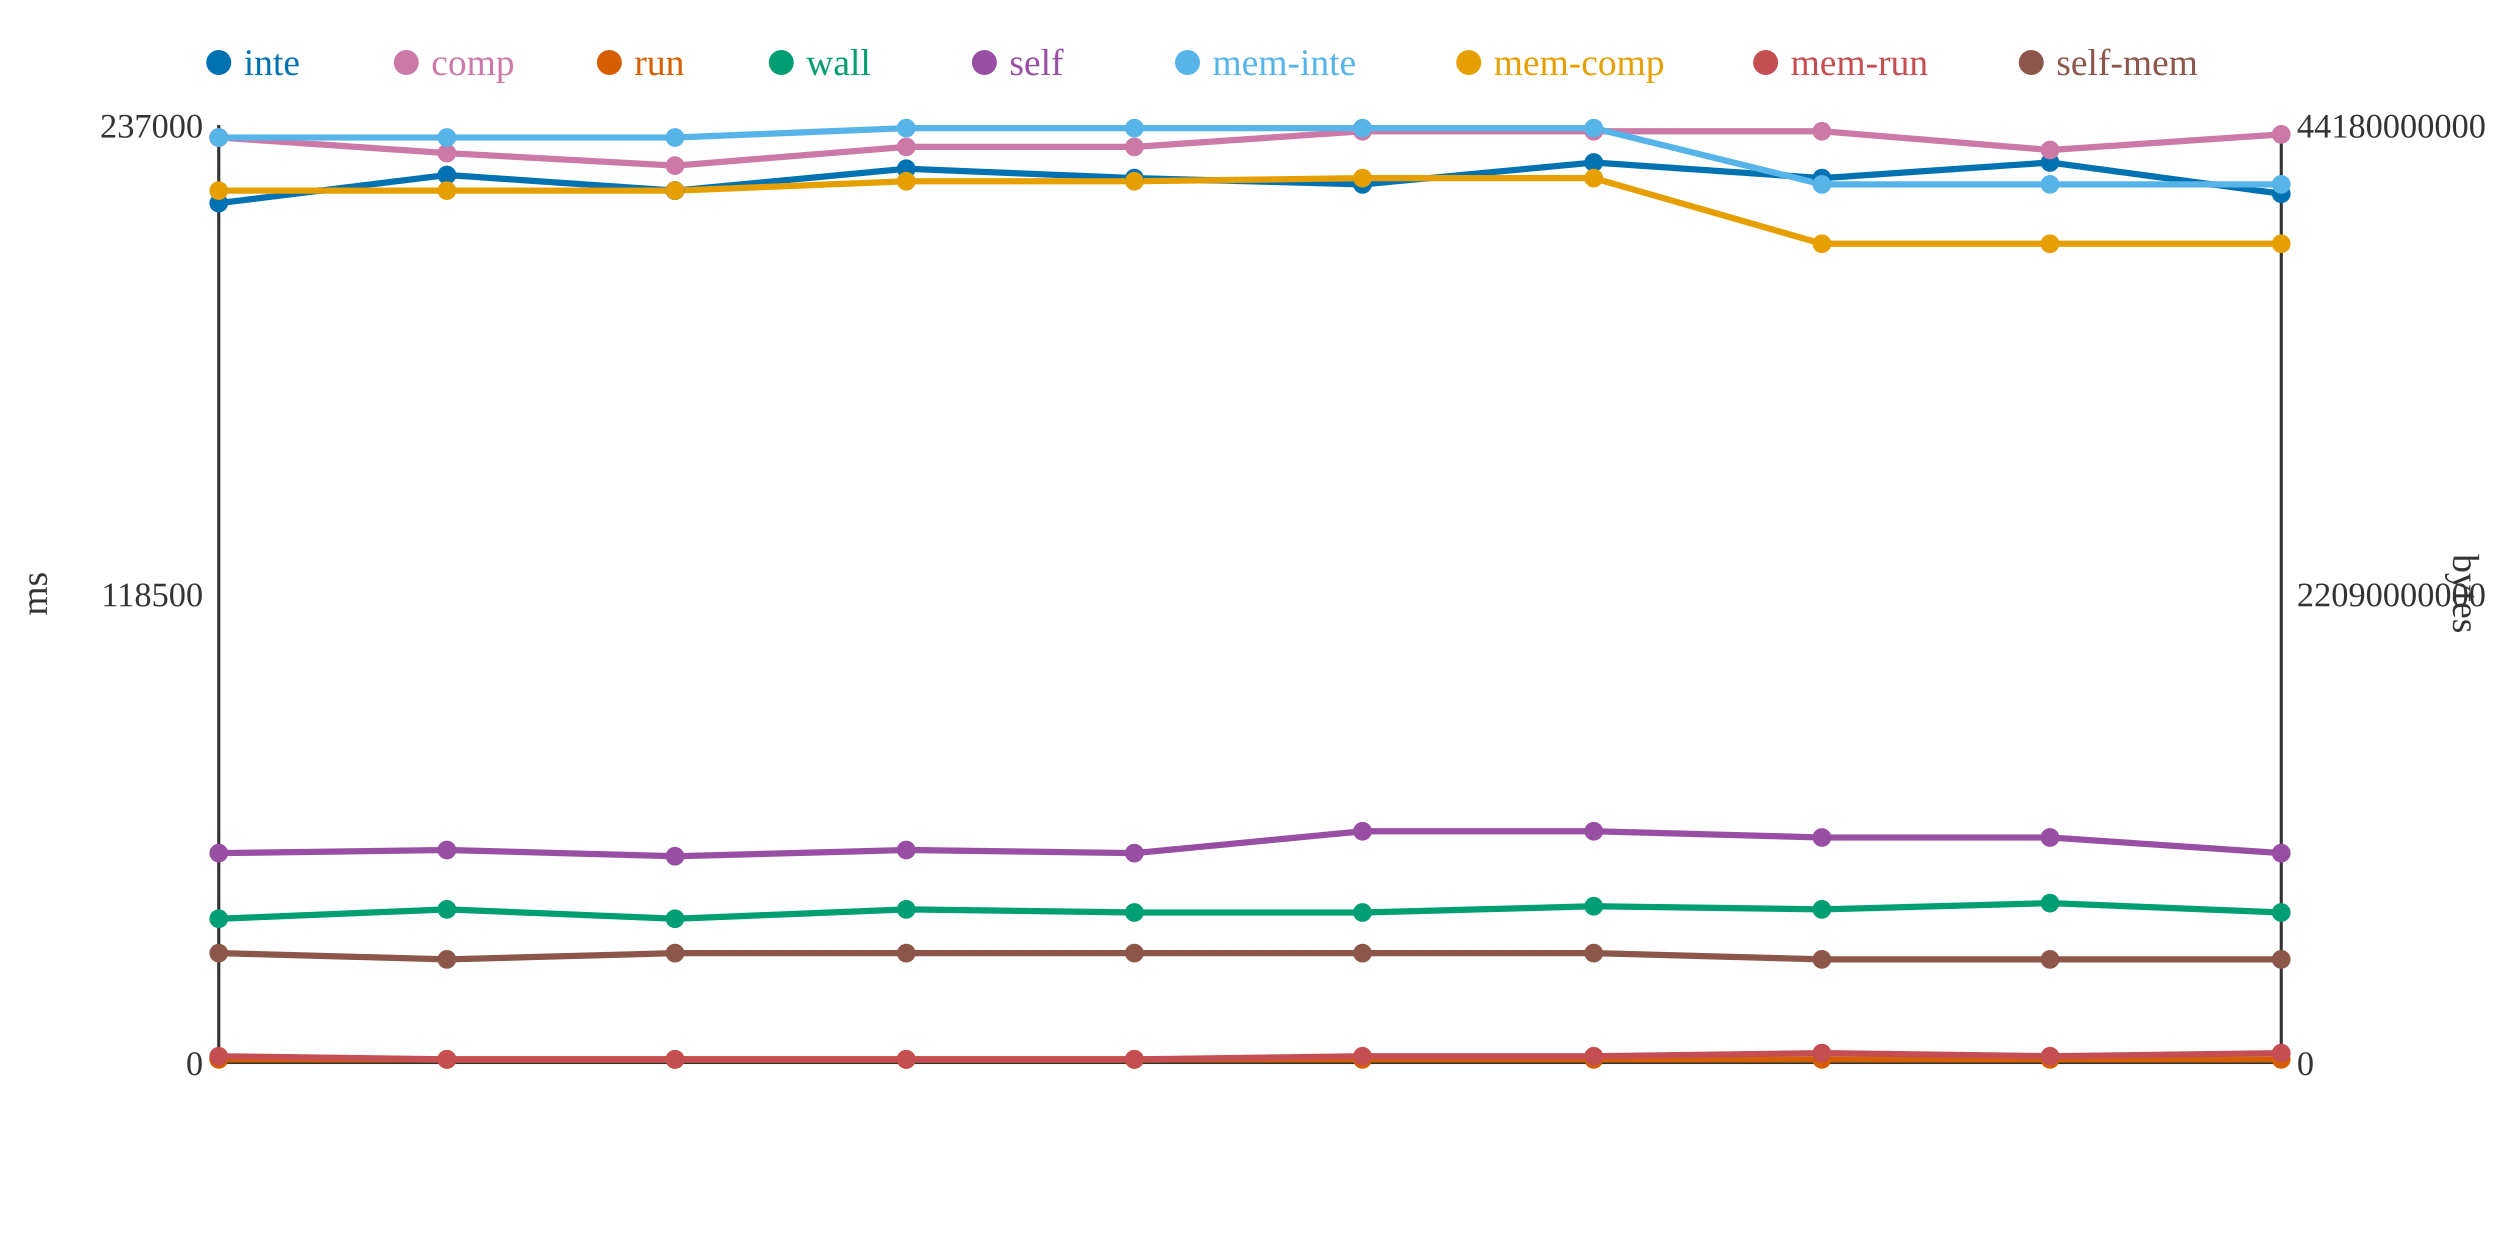
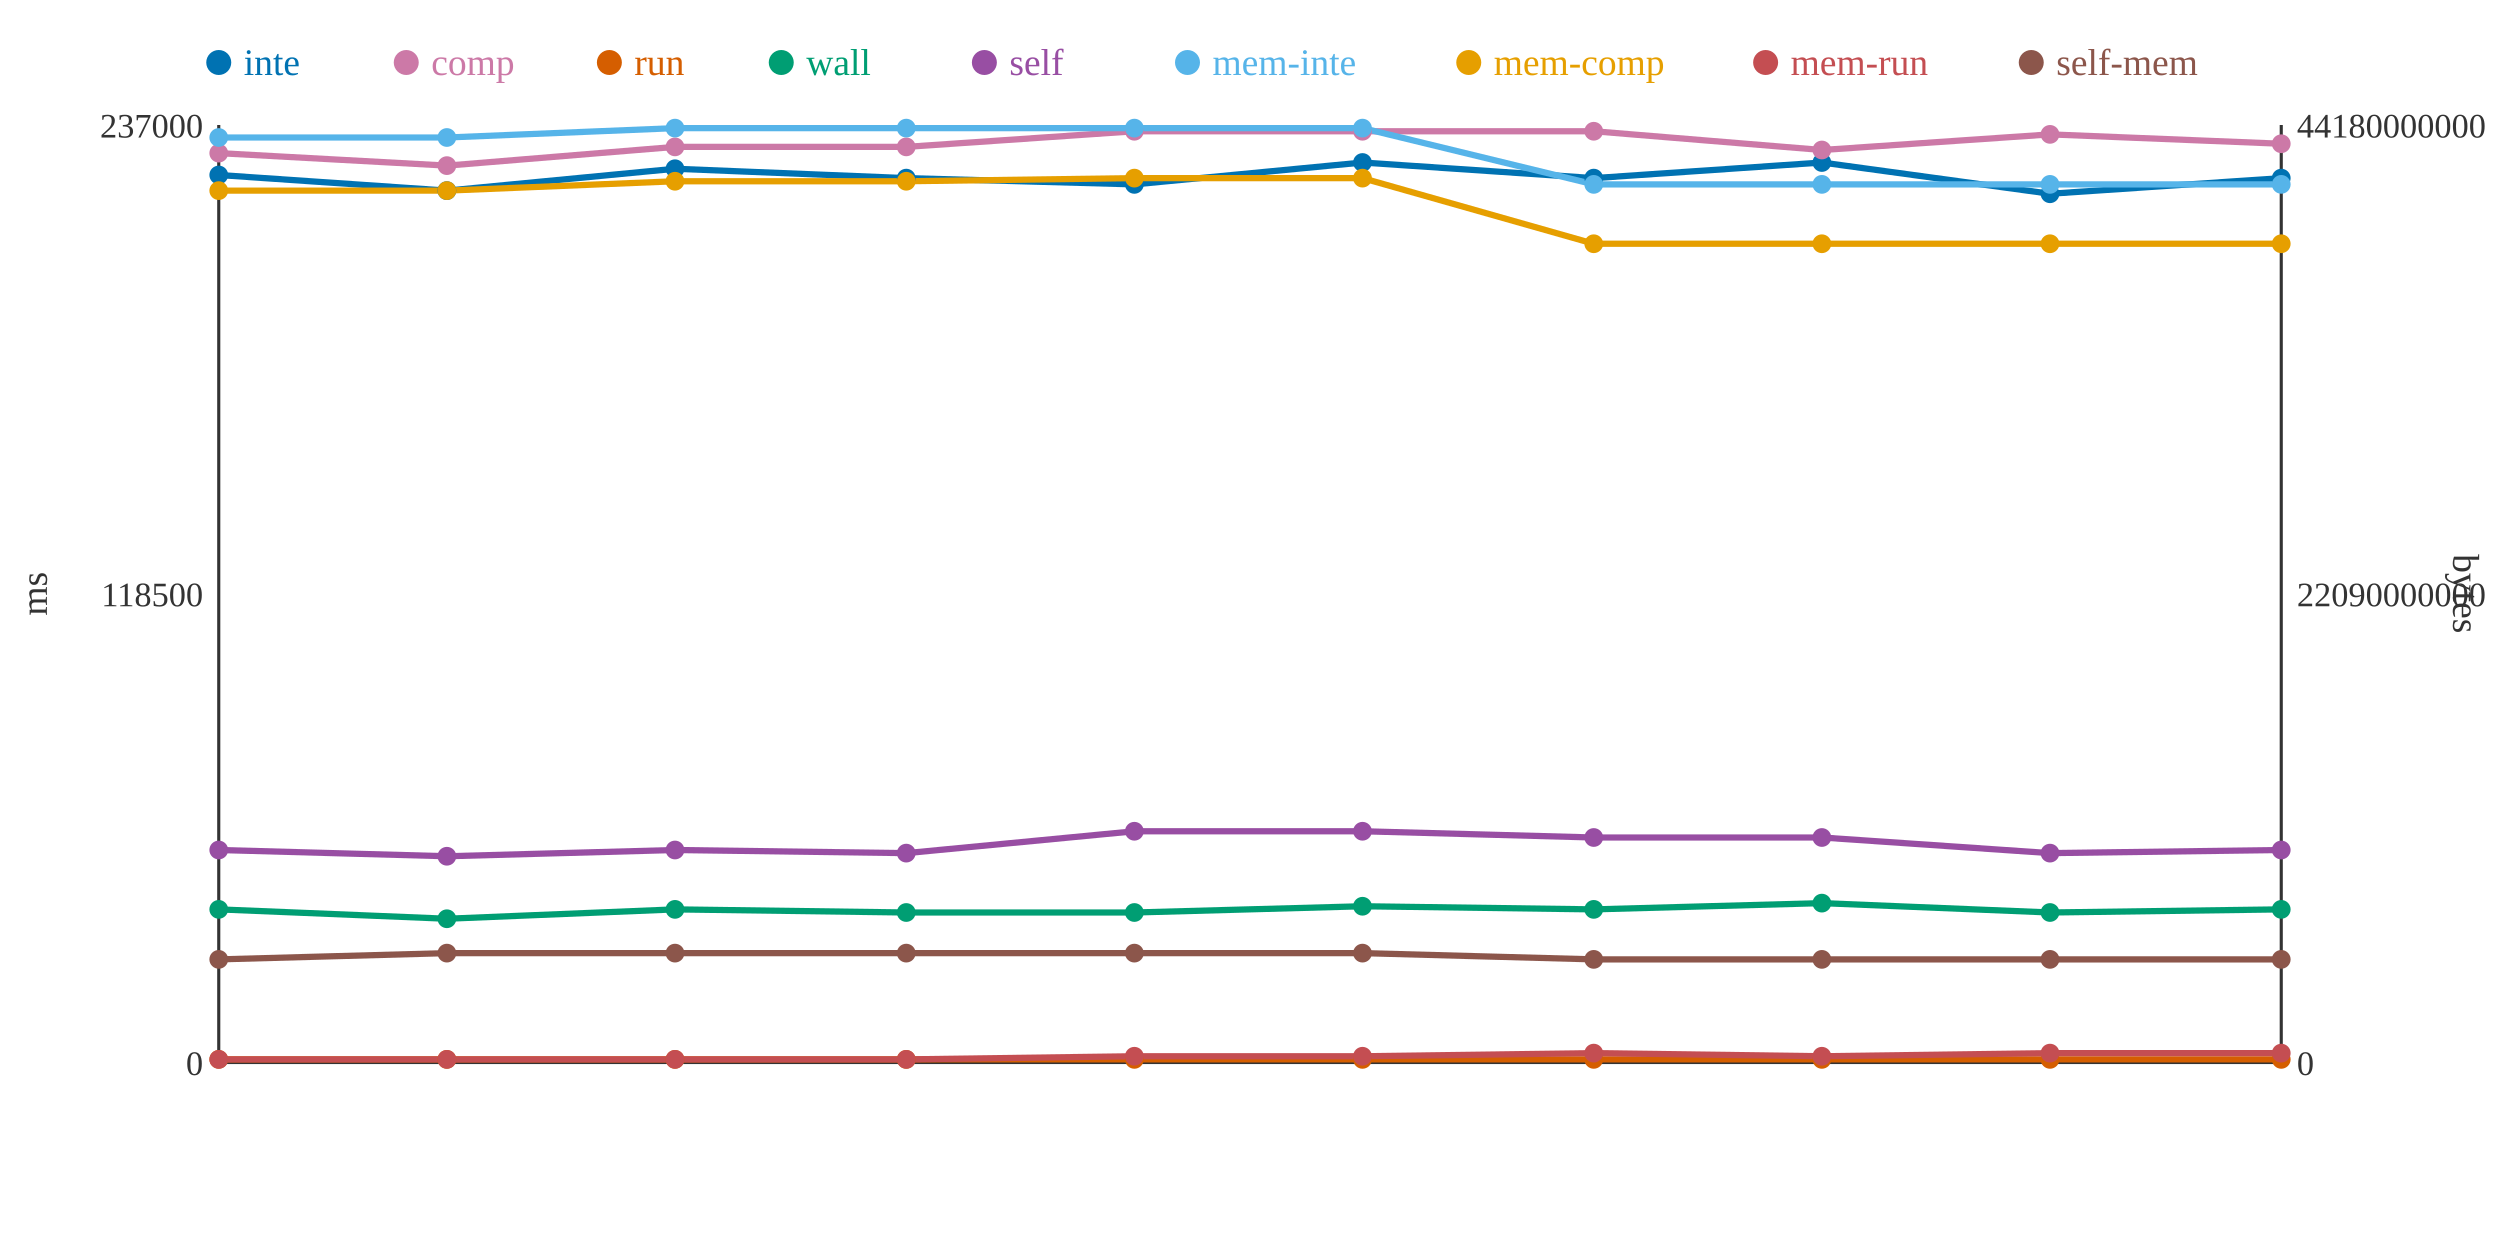
<svg xmlns="http://www.w3.org/2000/svg" width="800" height="400">
  <rect width="800" height="400" fill="white" />
  <line x1="70" y1="40" x2="70" y2="340" stroke="#333" stroke-width="1" />
  <line x1="70" y1="340" x2="730" y2="340" stroke="#333" stroke-width="1" />
  <line x1="730" y1="40" x2="730" y2="340" stroke="#333" stroke-width="1" />
  <text x="65" y="344" text-anchor="end" font-size="11" fill="#333">0</text>
  <text x="65" y="194" text-anchor="end" font-size="11" fill="#333">118500</text>
  <text x="65" y="44" text-anchor="end" font-size="11" fill="#333">237000</text>
  <text x="15" y="190" text-anchor="middle" font-size="12" fill="#333" transform="rotate(-90 15 190)">ms</text>
  <text x="735" y="344" text-anchor="start" font-size="11" fill="#333">0</text>
  <text x="735" y="194" text-anchor="start" font-size="11" fill="#333">22090000000</text>
  <text x="735" y="44" text-anchor="start" font-size="11" fill="#333">44180000000</text>
  <text x="785" y="190" text-anchor="middle" font-size="12" fill="#333" transform="rotate(90 785 190)">bytes</text>
-   <polyline points="70,65 143,56 216,61 290,54 363,57 436,59 510,52 583,57 656,52 730,62" fill="none" stroke="#0072B2" stroke-width="2" />
-   <polyline points="70,44 143,49 216,53 290,47 363,47 436,42 510,42 583,42 656,48 730,43" fill="none" stroke="#CC79A7" stroke-width="2" />
+   <polyline points="70,56 143,61 216,54 290,57 363,59 436,52 510,57 583,52 656,62 730,57" fill="none" stroke="#0072B2" stroke-width="2" />
+   <polyline points="70,49 143,53 216,47 290,47 363,42 436,42 510,42 583,48 656,43 730,46" fill="none" stroke="#CC79A7" stroke-width="2" />
  <polyline points="70,339 143,339 216,339 290,339 363,339 436,339 510,339 583,339 656,339 730,339" fill="none" stroke="#D55E00" stroke-width="2" />
-   <polyline points="70,294 143,291 216,294 290,291 363,292 436,292 510,290 583,291 656,289 730,292" fill="none" stroke="#009E73" stroke-width="2" />
-   <polyline points="70,273 143,272 216,274 290,272 363,273 436,266 510,266 583,268 656,268 730,273" fill="none" stroke="#984EA3" stroke-width="2" />
-   <polyline points="70,44 143,44 216,44 290,41 363,41 436,41 510,41 583,59 656,59 730,59" fill="none" stroke="#56B4E9" stroke-width="2" />
-   <polyline points="70,61 143,61 216,61 290,58 363,58 436,57 510,57 583,78 656,78 730,78" fill="none" stroke="#E69F00" stroke-width="2" />
-   <polyline points="70,338 143,339 216,339 290,339 363,339 436,338 510,338 583,337 656,338 730,337" fill="none" stroke="#C44E52" stroke-width="2" />
-   <polyline points="70,305 143,307 216,305 290,305 363,305 436,305 510,305 583,307 656,307 730,307" fill="none" stroke="#8C564B" stroke-width="2" />
-   <circle cx="70" cy="65" r="3" fill="#0072B2" />
-   <circle cx="70" cy="44" r="3" fill="#CC79A7" />
+   <polyline points="70,291 143,294 216,291 290,292 363,292 436,290 510,291 583,289 656,292 730,291" fill="none" stroke="#009E73" stroke-width="2" />
+   <polyline points="70,272 143,274 216,272 290,273 363,266 436,266 510,268 583,268 656,273 730,272" fill="none" stroke="#984EA3" stroke-width="2" />
+   <polyline points="70,44 143,44 216,41 290,41 363,41 436,41 510,59 583,59 656,59 730,59" fill="none" stroke="#56B4E9" stroke-width="2" />
+   <polyline points="70,61 143,61 216,58 290,58 363,57 436,57 510,78 583,78 656,78 730,78" fill="none" stroke="#E69F00" stroke-width="2" />
+   <polyline points="70,339 143,339 216,339 290,339 363,338 436,338 510,337 583,338 656,337 730,337" fill="none" stroke="#C44E52" stroke-width="2" />
+   <polyline points="70,307 143,305 216,305 290,305 363,305 436,305 510,307 583,307 656,307 730,307" fill="none" stroke="#8C564B" stroke-width="2" />
+   <circle cx="70" cy="56" r="3" fill="#0072B2" />
+   <circle cx="70" cy="49" r="3" fill="#CC79A7" />
  <circle cx="70" cy="339" r="3" fill="#D55E00" />
-   <circle cx="70" cy="294" r="3" fill="#009E73" />
-   <circle cx="70" cy="273" r="3" fill="#984EA3" />
+   <circle cx="70" cy="291" r="3" fill="#009E73" />
+   <circle cx="70" cy="272" r="3" fill="#984EA3" />
  <circle cx="70" cy="44" r="3" fill="#56B4E9" />
  <circle cx="70" cy="61" r="3" fill="#E69F00" />
-   <circle cx="70" cy="338" r="3" fill="#C44E52" />
-   <circle cx="70" cy="305" r="3" fill="#8C564B" />
-   <circle cx="143" cy="56" r="3" fill="#0072B2" />
-   <circle cx="143" cy="49" r="3" fill="#CC79A7" />
+   <circle cx="70" cy="339" r="3" fill="#C44E52" />
+   <circle cx="70" cy="307" r="3" fill="#8C564B" />
+   <circle cx="143" cy="61" r="3" fill="#0072B2" />
+   <circle cx="143" cy="53" r="3" fill="#CC79A7" />
  <circle cx="143" cy="339" r="3" fill="#D55E00" />
-   <circle cx="143" cy="291" r="3" fill="#009E73" />
-   <circle cx="143" cy="272" r="3" fill="#984EA3" />
+   <circle cx="143" cy="294" r="3" fill="#009E73" />
+   <circle cx="143" cy="274" r="3" fill="#984EA3" />
  <circle cx="143" cy="44" r="3" fill="#56B4E9" />
  <circle cx="143" cy="61" r="3" fill="#E69F00" />
  <circle cx="143" cy="339" r="3" fill="#C44E52" />
-   <circle cx="143" cy="307" r="3" fill="#8C564B" />
-   <circle cx="216" cy="61" r="3" fill="#0072B2" />
-   <circle cx="216" cy="53" r="3" fill="#CC79A7" />
+   <circle cx="143" cy="305" r="3" fill="#8C564B" />
+   <circle cx="216" cy="54" r="3" fill="#0072B2" />
+   <circle cx="216" cy="47" r="3" fill="#CC79A7" />
  <circle cx="216" cy="339" r="3" fill="#D55E00" />
-   <circle cx="216" cy="294" r="3" fill="#009E73" />
-   <circle cx="216" cy="274" r="3" fill="#984EA3" />
-   <circle cx="216" cy="44" r="3" fill="#56B4E9" />
-   <circle cx="216" cy="61" r="3" fill="#E69F00" />
+   <circle cx="216" cy="291" r="3" fill="#009E73" />
+   <circle cx="216" cy="272" r="3" fill="#984EA3" />
+   <circle cx="216" cy="41" r="3" fill="#56B4E9" />
+   <circle cx="216" cy="58" r="3" fill="#E69F00" />
  <circle cx="216" cy="339" r="3" fill="#C44E52" />
  <circle cx="216" cy="305" r="3" fill="#8C564B" />
-   <circle cx="290" cy="54" r="3" fill="#0072B2" />
+   <circle cx="290" cy="57" r="3" fill="#0072B2" />
  <circle cx="290" cy="47" r="3" fill="#CC79A7" />
  <circle cx="290" cy="339" r="3" fill="#D55E00" />
-   <circle cx="290" cy="291" r="3" fill="#009E73" />
-   <circle cx="290" cy="272" r="3" fill="#984EA3" />
+   <circle cx="290" cy="292" r="3" fill="#009E73" />
+   <circle cx="290" cy="273" r="3" fill="#984EA3" />
  <circle cx="290" cy="41" r="3" fill="#56B4E9" />
  <circle cx="290" cy="58" r="3" fill="#E69F00" />
  <circle cx="290" cy="339" r="3" fill="#C44E52" />
  <circle cx="290" cy="305" r="3" fill="#8C564B" />
-   <circle cx="363" cy="57" r="3" fill="#0072B2" />
-   <circle cx="363" cy="47" r="3" fill="#CC79A7" />
+   <circle cx="363" cy="59" r="3" fill="#0072B2" />
+   <circle cx="363" cy="42" r="3" fill="#CC79A7" />
  <circle cx="363" cy="339" r="3" fill="#D55E00" />
  <circle cx="363" cy="292" r="3" fill="#009E73" />
-   <circle cx="363" cy="273" r="3" fill="#984EA3" />
+   <circle cx="363" cy="266" r="3" fill="#984EA3" />
  <circle cx="363" cy="41" r="3" fill="#56B4E9" />
-   <circle cx="363" cy="58" r="3" fill="#E69F00" />
-   <circle cx="363" cy="339" r="3" fill="#C44E52" />
+   <circle cx="363" cy="57" r="3" fill="#E69F00" />
+   <circle cx="363" cy="338" r="3" fill="#C44E52" />
  <circle cx="363" cy="305" r="3" fill="#8C564B" />
-   <circle cx="436" cy="59" r="3" fill="#0072B2" />
+   <circle cx="436" cy="52" r="3" fill="#0072B2" />
  <circle cx="436" cy="42" r="3" fill="#CC79A7" />
  <circle cx="436" cy="339" r="3" fill="#D55E00" />
-   <circle cx="436" cy="292" r="3" fill="#009E73" />
+   <circle cx="436" cy="290" r="3" fill="#009E73" />
  <circle cx="436" cy="266" r="3" fill="#984EA3" />
  <circle cx="436" cy="41" r="3" fill="#56B4E9" />
  <circle cx="436" cy="57" r="3" fill="#E69F00" />
  <circle cx="436" cy="338" r="3" fill="#C44E52" />
  <circle cx="436" cy="305" r="3" fill="#8C564B" />
-   <circle cx="510" cy="52" r="3" fill="#0072B2" />
+   <circle cx="510" cy="57" r="3" fill="#0072B2" />
  <circle cx="510" cy="42" r="3" fill="#CC79A7" />
  <circle cx="510" cy="339" r="3" fill="#D55E00" />
-   <circle cx="510" cy="290" r="3" fill="#009E73" />
-   <circle cx="510" cy="266" r="3" fill="#984EA3" />
-   <circle cx="510" cy="41" r="3" fill="#56B4E9" />
-   <circle cx="510" cy="57" r="3" fill="#E69F00" />
-   <circle cx="510" cy="338" r="3" fill="#C44E52" />
-   <circle cx="510" cy="305" r="3" fill="#8C564B" />
-   <circle cx="583" cy="57" r="3" fill="#0072B2" />
-   <circle cx="583" cy="42" r="3" fill="#CC79A7" />
+   <circle cx="510" cy="291" r="3" fill="#009E73" />
+   <circle cx="510" cy="268" r="3" fill="#984EA3" />
+   <circle cx="510" cy="59" r="3" fill="#56B4E9" />
+   <circle cx="510" cy="78" r="3" fill="#E69F00" />
+   <circle cx="510" cy="337" r="3" fill="#C44E52" />
+   <circle cx="510" cy="307" r="3" fill="#8C564B" />
+   <circle cx="583" cy="52" r="3" fill="#0072B2" />
+   <circle cx="583" cy="48" r="3" fill="#CC79A7" />
  <circle cx="583" cy="339" r="3" fill="#D55E00" />
-   <circle cx="583" cy="291" r="3" fill="#009E73" />
+   <circle cx="583" cy="289" r="3" fill="#009E73" />
  <circle cx="583" cy="268" r="3" fill="#984EA3" />
  <circle cx="583" cy="59" r="3" fill="#56B4E9" />
  <circle cx="583" cy="78" r="3" fill="#E69F00" />
-   <circle cx="583" cy="337" r="3" fill="#C44E52" />
+   <circle cx="583" cy="338" r="3" fill="#C44E52" />
  <circle cx="583" cy="307" r="3" fill="#8C564B" />
-   <circle cx="656" cy="52" r="3" fill="#0072B2" />
-   <circle cx="656" cy="48" r="3" fill="#CC79A7" />
+   <circle cx="656" cy="62" r="3" fill="#0072B2" />
+   <circle cx="656" cy="43" r="3" fill="#CC79A7" />
  <circle cx="656" cy="339" r="3" fill="#D55E00" />
-   <circle cx="656" cy="289" r="3" fill="#009E73" />
-   <circle cx="656" cy="268" r="3" fill="#984EA3" />
+   <circle cx="656" cy="292" r="3" fill="#009E73" />
+   <circle cx="656" cy="273" r="3" fill="#984EA3" />
  <circle cx="656" cy="59" r="3" fill="#56B4E9" />
  <circle cx="656" cy="78" r="3" fill="#E69F00" />
-   <circle cx="656" cy="338" r="3" fill="#C44E52" />
+   <circle cx="656" cy="337" r="3" fill="#C44E52" />
  <circle cx="656" cy="307" r="3" fill="#8C564B" />
-   <circle cx="730" cy="62" r="3" fill="#0072B2" />
-   <circle cx="730" cy="43" r="3" fill="#CC79A7" />
+   <circle cx="730" cy="57" r="3" fill="#0072B2" />
+   <circle cx="730" cy="46" r="3" fill="#CC79A7" />
  <circle cx="730" cy="339" r="3" fill="#D55E00" />
-   <circle cx="730" cy="292" r="3" fill="#009E73" />
-   <circle cx="730" cy="273" r="3" fill="#984EA3" />
+   <circle cx="730" cy="291" r="3" fill="#009E73" />
+   <circle cx="730" cy="272" r="3" fill="#984EA3" />
  <circle cx="730" cy="59" r="3" fill="#56B4E9" />
  <circle cx="730" cy="78" r="3" fill="#E69F00" />
  <circle cx="730" cy="337" r="3" fill="#C44E52" />
  <circle cx="730" cy="307" r="3" fill="#8C564B" />
  <circle cx="70" cy="20" r="4" fill="#0072B2" />
  <text x="78" y="24" text-anchor="start" font-size="12" fill="#0072B2">inte</text>
  <circle cx="130" cy="20" r="4" fill="#CC79A7" />
  <text x="138" y="24" text-anchor="start" font-size="12" fill="#CC79A7">comp</text>
  <circle cx="195" cy="20" r="4" fill="#D55E00" />
  <text x="203" y="24" text-anchor="start" font-size="12" fill="#D55E00">run</text>
  <circle cx="250" cy="20" r="4" fill="#009E73" />
  <text x="258" y="24" text-anchor="start" font-size="12" fill="#009E73">wall</text>
  <circle cx="315" cy="20" r="4" fill="#984EA3" />
  <text x="323" y="24" text-anchor="start" font-size="12" fill="#984EA3">self</text>
  <circle cx="380" cy="20" r="4" fill="#56B4E9" />
  <text x="388" y="24" text-anchor="start" font-size="12" fill="#56B4E9">mem-inte</text>
  <circle cx="470" cy="20" r="4" fill="#E69F00" />
  <text x="478" y="24" text-anchor="start" font-size="12" fill="#E69F00">mem-comp</text>
  <circle cx="565" cy="20" r="4" fill="#C44E52" />
  <text x="573" y="24" text-anchor="start" font-size="12" fill="#C44E52">mem-run</text>
  <circle cx="650" cy="20" r="4" fill="#8C564B" />
  <text x="658" y="24" text-anchor="start" font-size="12" fill="#8C564B">self-mem</text>
</svg>
